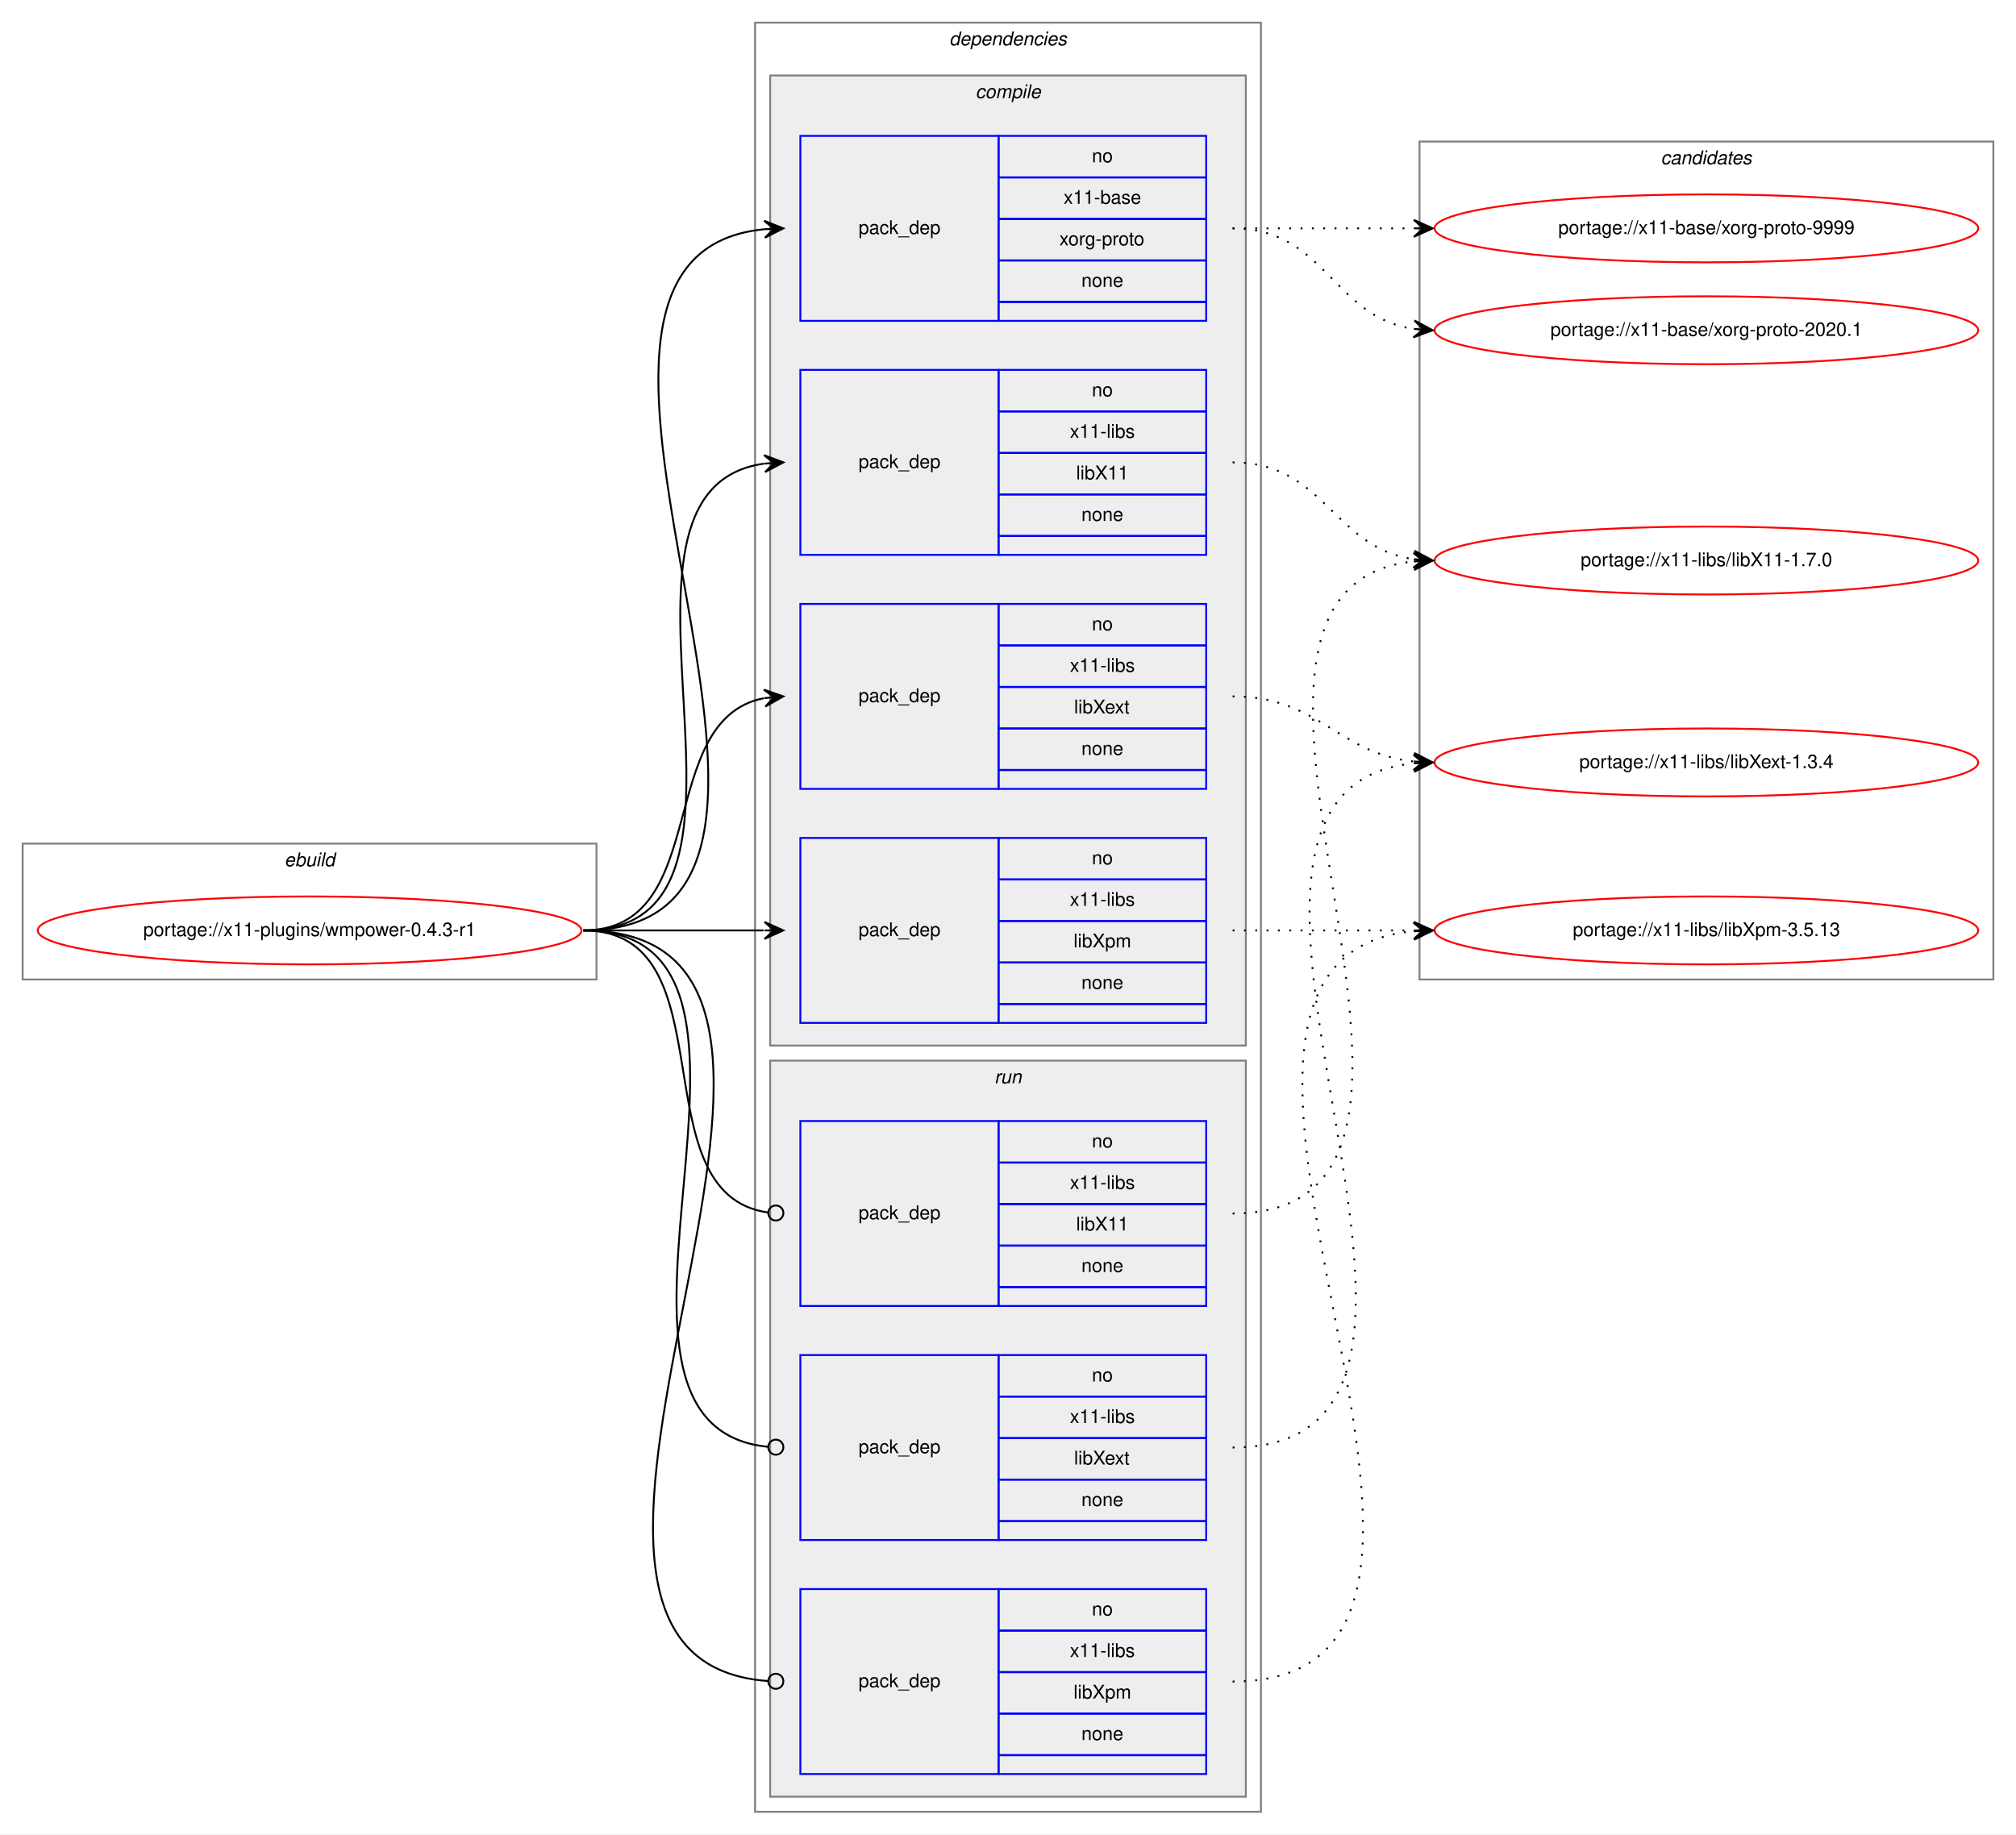
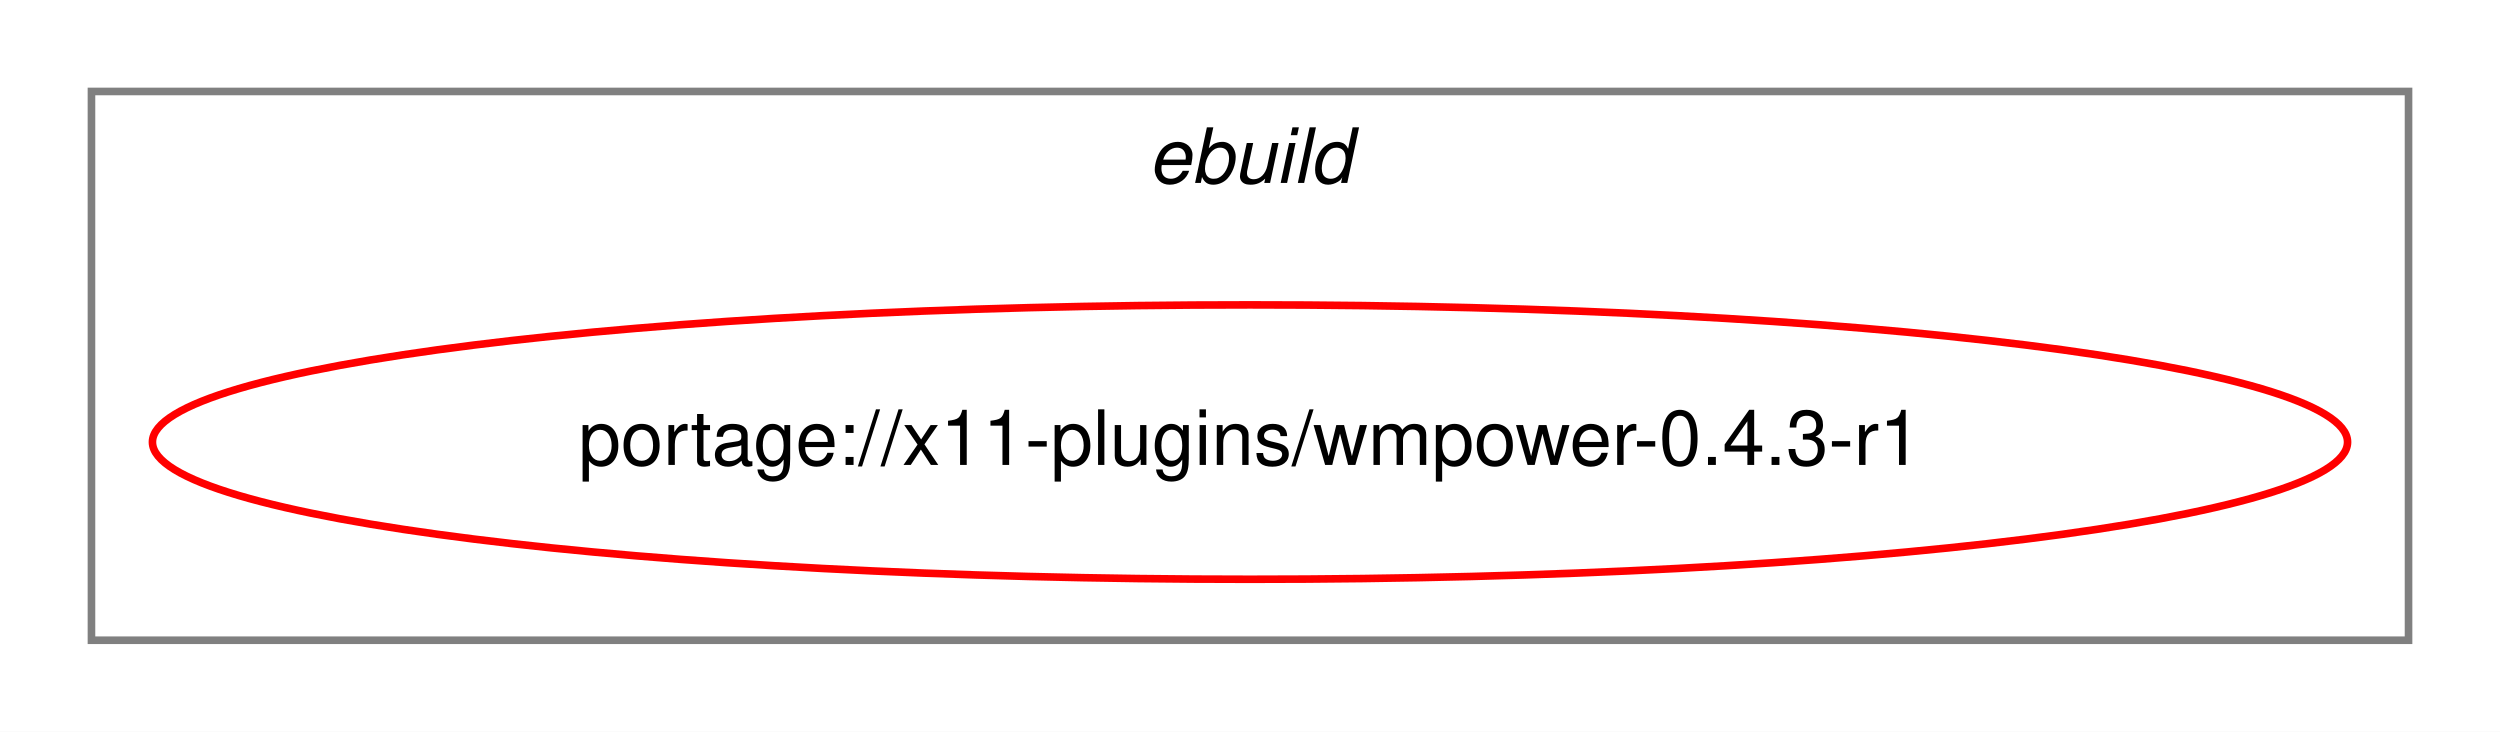
- <svg xmlns="http://www.w3.org/2000/svg" xmlns:xlink="http://www.w3.org/1999/xlink" width="1068pt" height="972pt" viewBox="0.00 0.00 1068.00 972.00">
-   <g id="graph0" class="graph" transform="scale(1 1) rotate(0) translate(4 968)">
-     <polygon fill="white" stroke="transparent" points="-4,4 -4,-968 1064,-968 1064,4 -4,4" />
+ <svg xmlns="http://www.w3.org/2000/svg" xmlns:xlink="http://www.w3.org/1999/xlink" width="328pt" height="96pt" viewBox="0.00 0.00 328.00 96.00">
+   <g id="graph0" class="graph" transform="scale(1 1) rotate(0) translate(4 92)">
+     <polygon fill="white" stroke="transparent" points="-4,4 -4,-92 324,-92 324,4 -4,4" />
    <g id="clust1" class="cluster">
-       <polygon fill="none" stroke="gray" points="8,-449 8,-521 312,-521 312,-449 8,-449" />
-       <text text-anchor="start" x="146.66" y="-509" font-family="Helvetica,sans-Serif" font-style="italic" font-size="10.00">ebuild</text>
-     </g>
-     <g id="clust2" class="cluster">
-       <polygon fill="none" stroke="gray" points="396,-8 396,-956 664,-956 664,-8 396,-8" />
-       <text text-anchor="start" x="498.88" y="-944" font-family="Helvetica,sans-Serif" font-style="italic" font-size="10.00">dependencies</text>
-     </g>
-     <g id="clust3" class="cluster">
-       <polygon fill="#eeeeee" stroke="gray" points="404,-414 404,-928 656,-928 656,-414 404,-414" />
-       <text text-anchor="start" x="512.78" y="-916" font-family="Helvetica,sans-Serif" font-style="italic" font-size="10.00">compile</text>
-     </g>
-     <g id="clust9" class="cluster">
-       <polygon fill="#eeeeee" stroke="gray" points="404,-16 404,-406 656,-406 656,-16 404,-16" />
-       <text text-anchor="start" x="522.78" y="-394" font-family="Helvetica,sans-Serif" font-style="italic" font-size="10.00">run</text>
-     </g>
-     <g id="clust13" class="cluster">
-       <polygon fill="none" stroke="gray" points="748,-449 748,-893 1052,-893 1052,-449 748,-449" />
-       <text text-anchor="start" x="875.82" y="-881" font-family="Helvetica,sans-Serif" font-style="italic" font-size="10.00">candidates</text>
+       <polygon fill="none" stroke="gray" points="8,-8 8,-80 312,-80 312,-8 8,-8" />
+       <text text-anchor="start" x="146.66" y="-68" font-family="Helvetica,sans-Serif" font-style="italic" font-size="10.00">ebuild</text>
    </g>
    <g id="node1" class="node">
      <g id="a_node1">
        <a xlink:href="../x11-plugins/wmpower-0.4.3-r1.svg" xlink:title="portage://x11-plugins/wmpower-0.4.3-r1">
-           <ellipse fill="none" stroke="red" cx="160" cy="-475" rx="144" ry="18" />
-           <text text-anchor="middle" x="160" y="-472" font-family="Helvetica,sans-Serif" font-size="10.00">portage://x11-plugins/wmpower-0.4.3-r1</text>
+           <ellipse fill="none" stroke="red" cx="160" cy="-34" rx="144" ry="18" />
+           <text text-anchor="middle" x="160" y="-31" font-family="Helvetica,sans-Serif" font-size="10.00">portage://x11-plugins/wmpower-0.4.3-r1</text>
        </a>
      </g>
    </g>
-     <g id="node2" class="node">
-       <polygon fill="none" stroke="blue" points="420,-798 420,-896 525,-896 525,-798 420,-798" />
-       <text text-anchor="start" x="450.82" y="-844" font-family="Helvetica,sans-Serif" font-size="10.00">pack_dep</text>
-       <polygon fill="none" stroke="blue" points="525,-874 525,-896 635,-896 635,-874 525,-874" />
-       <text text-anchor="start" x="574.44" y="-882" font-family="Helvetica,sans-Serif" font-size="10.00">no</text>
-       <polygon fill="none" stroke="blue" points="525,-852 525,-874 635,-874 635,-852 525,-852" />
-       <text text-anchor="start" x="559.44" y="-860" font-family="Helvetica,sans-Serif" font-size="10.00">x11-base</text>
-       <polygon fill="none" stroke="blue" points="525,-830 525,-852 635,-852 635,-830 525,-830" />
-       <text text-anchor="start" x="557.22" y="-838" font-family="Helvetica,sans-Serif" font-size="10.00">xorg-proto</text>
-       <polygon fill="none" stroke="blue" points="525,-808 525,-830 635,-830 635,-808 525,-808" />
-       <text text-anchor="start" x="568.88" y="-816" font-family="Helvetica,sans-Serif" font-size="10.00">none</text>
-       <polygon fill="none" stroke="blue" points="525,-798 525,-808 635,-808 635,-798 525,-798" />
-     </g>
-     <g id="edge1" class="edge">
-       <path fill="none" stroke="black" d="M305,-475C473.39,-475 248.67,-831.9 400.93,-846.54" />
-       <polygon fill="black" stroke="black" points="411,-847 400.8,-851.04 406.01,-846.77 401.01,-846.54 401.01,-846.54 401.01,-846.54 406.01,-846.77 401.22,-842.05 411,-847 411,-847" />
-     </g>
-     <g id="node3" class="node">
-       <polygon fill="none" stroke="blue" points="420,-674 420,-772 525,-772 525,-674 420,-674" />
-       <text text-anchor="start" x="450.82" y="-720" font-family="Helvetica,sans-Serif" font-size="10.00">pack_dep</text>
-       <polygon fill="none" stroke="blue" points="525,-750 525,-772 635,-772 635,-750 525,-750" />
-       <text text-anchor="start" x="574.44" y="-758" font-family="Helvetica,sans-Serif" font-size="10.00">no</text>
-       <polygon fill="none" stroke="blue" points="525,-728 525,-750 635,-750 635,-728 525,-728" />
-       <text text-anchor="start" x="562.78" y="-736" font-family="Helvetica,sans-Serif" font-size="10.00">x11-libs</text>
-       <polygon fill="none" stroke="blue" points="525,-706 525,-728 635,-728 635,-706 525,-706" />
-       <text text-anchor="start" x="566.11" y="-714" font-family="Helvetica,sans-Serif" font-size="10.00">libX11</text>
-       <polygon fill="none" stroke="blue" points="525,-684 525,-706 635,-706 635,-684 525,-684" />
-       <text text-anchor="start" x="568.88" y="-692" font-family="Helvetica,sans-Serif" font-size="10.00">none</text>
-       <polygon fill="none" stroke="blue" points="525,-674 525,-684 635,-684 635,-674 525,-674" />
-     </g>
-     <g id="edge2" class="edge">
-       <path fill="none" stroke="black" d="M305,-475C421.24,-475 299,-708.21 400.8,-722.33" />
-       <polygon fill="black" stroke="black" points="411,-723 400.73,-726.84 406.01,-722.67 401.02,-722.35 401.02,-722.35 401.02,-722.35 406.01,-722.67 401.32,-717.86 411,-723 411,-723" />
-     </g>
-     <g id="node4" class="node">
-       <polygon fill="none" stroke="blue" points="420,-550 420,-648 525,-648 525,-550 420,-550" />
-       <text text-anchor="start" x="450.82" y="-596" font-family="Helvetica,sans-Serif" font-size="10.00">pack_dep</text>
-       <polygon fill="none" stroke="blue" points="525,-626 525,-648 635,-648 635,-626 525,-626" />
-       <text text-anchor="start" x="574.44" y="-634" font-family="Helvetica,sans-Serif" font-size="10.00">no</text>
-       <polygon fill="none" stroke="blue" points="525,-604 525,-626 635,-626 635,-604 525,-604" />
-       <text text-anchor="start" x="562.78" y="-612" font-family="Helvetica,sans-Serif" font-size="10.00">x11-libs</text>
-       <polygon fill="none" stroke="blue" points="525,-582 525,-604 635,-604 635,-582 525,-582" />
-       <text text-anchor="start" x="565" y="-590" font-family="Helvetica,sans-Serif" font-size="10.00">libXext</text>
-       <polygon fill="none" stroke="blue" points="525,-560 525,-582 635,-582 635,-560 525,-560" />
-       <text text-anchor="start" x="568.88" y="-568" font-family="Helvetica,sans-Serif" font-size="10.00">none</text>
-       <polygon fill="none" stroke="blue" points="525,-550 525,-560 635,-560 635,-550 525,-550" />
-     </g>
-     <g id="edge3" class="edge">
-       <path fill="none" stroke="black" d="M305,-475C373.82,-475 342.17,-586.73 400.79,-598.07" />
-       <polygon fill="black" stroke="black" points="411,-599 400.63,-602.58 406.02,-598.55 401.04,-598.1 401.04,-598.1 401.04,-598.1 406.02,-598.55 401.45,-593.61 411,-599 411,-599" />
-     </g>
-     <g id="node5" class="node">
-       <polygon fill="none" stroke="blue" points="420,-426 420,-524 525,-524 525,-426 420,-426" />
-       <text text-anchor="start" x="450.82" y="-472" font-family="Helvetica,sans-Serif" font-size="10.00">pack_dep</text>
-       <polygon fill="none" stroke="blue" points="525,-502 525,-524 635,-524 635,-502 525,-502" />
-       <text text-anchor="start" x="574.44" y="-510" font-family="Helvetica,sans-Serif" font-size="10.00">no</text>
-       <polygon fill="none" stroke="blue" points="525,-480 525,-502 635,-502 635,-480 525,-480" />
-       <text text-anchor="start" x="562.78" y="-488" font-family="Helvetica,sans-Serif" font-size="10.00">x11-libs</text>
-       <polygon fill="none" stroke="blue" points="525,-458 525,-480 635,-480 635,-458 525,-458" />
-       <text text-anchor="start" x="564.72" y="-466" font-family="Helvetica,sans-Serif" font-size="10.00">libXpm</text>
-       <polygon fill="none" stroke="blue" points="525,-436 525,-458 635,-458 635,-436 525,-436" />
-       <text text-anchor="start" x="568.88" y="-444" font-family="Helvetica,sans-Serif" font-size="10.00">none</text>
-       <polygon fill="none" stroke="blue" points="525,-426 525,-436 635,-436 635,-426 525,-426" />
-     </g>
-     <g id="edge4" class="edge">
-       <path fill="none" stroke="black" d="M305,-475C348.43,-475 361.83,-475 400.57,-475" />
-       <polygon fill="black" stroke="black" points="411,-475 401,-479.5 406,-475 401,-475 401,-475 401,-475 406,-475 401,-470.5 411,-475 411,-475" />
-     </g>
-     <g id="node6" class="node">
-       <polygon fill="none" stroke="blue" points="420,-276 420,-374 525,-374 525,-276 420,-276" />
-       <text text-anchor="start" x="450.82" y="-322" font-family="Helvetica,sans-Serif" font-size="10.00">pack_dep</text>
-       <polygon fill="none" stroke="blue" points="525,-352 525,-374 635,-374 635,-352 525,-352" />
-       <text text-anchor="start" x="574.44" y="-360" font-family="Helvetica,sans-Serif" font-size="10.00">no</text>
-       <polygon fill="none" stroke="blue" points="525,-330 525,-352 635,-352 635,-330 525,-330" />
-       <text text-anchor="start" x="562.78" y="-338" font-family="Helvetica,sans-Serif" font-size="10.00">x11-libs</text>
-       <polygon fill="none" stroke="blue" points="525,-308 525,-330 635,-330 635,-308 525,-308" />
-       <text text-anchor="start" x="566.11" y="-316" font-family="Helvetica,sans-Serif" font-size="10.00">libX11</text>
-       <polygon fill="none" stroke="blue" points="525,-286 525,-308 635,-308 635,-286 525,-286" />
-       <text text-anchor="start" x="568.88" y="-294" font-family="Helvetica,sans-Serif" font-size="10.00">none</text>
-       <polygon fill="none" stroke="blue" points="525,-276 525,-286 635,-286 635,-276 525,-276" />
-     </g>
-     <g id="edge5" class="edge">
-       <path fill="none" stroke="black" d="M305,-475C383.76,-475 333.22,-335.36 402.89,-325.54" />
-       <ellipse fill="none" stroke="black" cx="407.01" cy="-325.27" rx="4" ry="4" />
-     </g>
-     <g id="node7" class="node">
-       <polygon fill="none" stroke="blue" points="420,-152 420,-250 525,-250 525,-152 420,-152" />
-       <text text-anchor="start" x="450.82" y="-198" font-family="Helvetica,sans-Serif" font-size="10.00">pack_dep</text>
-       <polygon fill="none" stroke="blue" points="525,-228 525,-250 635,-250 635,-228 525,-228" />
-       <text text-anchor="start" x="574.44" y="-236" font-family="Helvetica,sans-Serif" font-size="10.00">no</text>
-       <polygon fill="none" stroke="blue" points="525,-206 525,-228 635,-228 635,-206 525,-206" />
-       <text text-anchor="start" x="562.78" y="-214" font-family="Helvetica,sans-Serif" font-size="10.00">x11-libs</text>
-       <polygon fill="none" stroke="blue" points="525,-184 525,-206 635,-206 635,-184 525,-184" />
-       <text text-anchor="start" x="565" y="-192" font-family="Helvetica,sans-Serif" font-size="10.00">libXext</text>
-       <polygon fill="none" stroke="blue" points="525,-162 525,-184 635,-184 635,-162 525,-162" />
-       <text text-anchor="start" x="568.88" y="-170" font-family="Helvetica,sans-Serif" font-size="10.00">none</text>
-       <polygon fill="none" stroke="blue" points="525,-152 525,-162 635,-162 635,-152 525,-152" />
-     </g>
-     <g id="edge6" class="edge">
-       <path fill="none" stroke="black" d="M305,-475C432.77,-475 286.96,-212.65 402.97,-201.37" />
-       <ellipse fill="none" stroke="black" cx="407" cy="-201.19" rx="4" ry="4" />
-     </g>
-     <g id="node8" class="node">
-       <polygon fill="none" stroke="blue" points="420,-28 420,-126 525,-126 525,-28 420,-28" />
-       <text text-anchor="start" x="450.82" y="-74" font-family="Helvetica,sans-Serif" font-size="10.00">pack_dep</text>
-       <polygon fill="none" stroke="blue" points="525,-104 525,-126 635,-126 635,-104 525,-104" />
-       <text text-anchor="start" x="574.44" y="-112" font-family="Helvetica,sans-Serif" font-size="10.00">no</text>
-       <polygon fill="none" stroke="blue" points="525,-82 525,-104 635,-104 635,-82 525,-82" />
-       <text text-anchor="start" x="562.78" y="-90" font-family="Helvetica,sans-Serif" font-size="10.00">x11-libs</text>
-       <polygon fill="none" stroke="blue" points="525,-60 525,-82 635,-82 635,-60 525,-60" />
-       <text text-anchor="start" x="564.72" y="-68" font-family="Helvetica,sans-Serif" font-size="10.00">libXpm</text>
-       <polygon fill="none" stroke="blue" points="525,-38 525,-60 635,-60 635,-38 525,-38" />
-       <text text-anchor="start" x="568.88" y="-46" font-family="Helvetica,sans-Serif" font-size="10.00">none</text>
-       <polygon fill="none" stroke="blue" points="525,-28 525,-38 635,-38 635,-28 525,-28" />
-     </g>
-     <g id="edge7" class="edge">
-       <path fill="none" stroke="black" d="M305,-475C485.28,-475 235.72,-88.96 402.99,-77.27" />
-       <ellipse fill="none" stroke="black" cx="407" cy="-77.14" rx="4" ry="4" />
-     </g>
-     <g id="node9" class="node">
-       <g id="a_node9">
-         <a xlink:href="../x11-base/xorg-proto-9999.svg" xlink:title="portage://x11-base/xorg-proto-9999">
-           <ellipse fill="none" stroke="red" cx="900" cy="-847" rx="144" ry="18" />
-           <text text-anchor="middle" x="900" y="-844" font-family="Helvetica,sans-Serif" font-size="10.00">portage://x11-base/xorg-proto-9999</text>
-         </a>
-       </g>
-     </g>
-     <g id="edge8" class="edge">
-       <path fill="none" stroke="black" stroke-dasharray="1,5" d="M649,-847C692.43,-847 705.83,-847 744.57,-847" />
-       <polygon fill="black" stroke="black" points="755,-847 745,-851.5 750,-847 745,-847 745,-847 745,-847 750,-847 745,-842.5 755,-847 755,-847" />
-     </g>
-     <g id="node10" class="node">
-       <g id="a_node10">
-         <a xlink:href="../x11-base/xorg-proto-2020.1.svg" xlink:title="portage://x11-base/xorg-proto-2020.1">
-           <ellipse fill="none" stroke="red" cx="900" cy="-793" rx="144" ry="18" />
-           <text text-anchor="middle" x="900" y="-790" font-family="Helvetica,sans-Serif" font-size="10.00">portage://x11-base/xorg-proto-2020.1</text>
-         </a>
-       </g>
-     </g>
-     <g id="edge9" class="edge">
-       <path fill="none" stroke="black" stroke-dasharray="1,5" d="M649,-847C698.26,-847 701.85,-800.13 744.86,-793.72" />
-       <polygon fill="black" stroke="black" points="755,-793 745.35,-798.2 750.01,-793.36 745.03,-793.71 745.03,-793.71 745.03,-793.71 750.01,-793.36 744.71,-789.22 755,-793 755,-793" />
-     </g>
-     <g id="node11" class="node">
-       <g id="a_node11">
-         <a xlink:href="../x11-libs/libX11-1.7.0.svg" xlink:title="portage://x11-libs/libX11-1.7.0">
-           <ellipse fill="none" stroke="red" cx="900" cy="-671" rx="144" ry="18" />
-           <text text-anchor="middle" x="900" y="-668" font-family="Helvetica,sans-Serif" font-size="10.00">portage://x11-libs/libX11-1.7.0</text>
-         </a>
-       </g>
-     </g>
-     <g id="edge10" class="edge">
-       <path fill="none" stroke="black" stroke-dasharray="1,5" d="M649,-723C697.89,-723 702.14,-677.87 744.93,-671.7" />
-       <polygon fill="black" stroke="black" points="755,-671 745.33,-676.18 750.01,-671.34 745.02,-671.69 745.02,-671.69 745.02,-671.69 750.01,-671.34 744.71,-667.2 755,-671 755,-671" />
-     </g>
-     <g id="node12" class="node">
-       <g id="a_node12">
-         <a xlink:href="../x11-libs/libXext-1.3.4.svg" xlink:title="portage://x11-libs/libXext-1.3.4">
-           <ellipse fill="none" stroke="red" cx="900" cy="-564" rx="144" ry="18" />
-           <text text-anchor="middle" x="900" y="-561" font-family="Helvetica,sans-Serif" font-size="10.00">portage://x11-libs/libXext-1.3.4</text>
-         </a>
-       </g>
-     </g>
-     <g id="edge11" class="edge">
-       <path fill="none" stroke="black" stroke-dasharray="1,5" d="M649,-599C695.03,-599 704.18,-568.88 744.88,-564.52" />
-       <polygon fill="black" stroke="black" points="755,-564 745.25,-569.01 750.01,-564.26 745.01,-564.52 745.01,-564.52 745.01,-564.52 750.01,-564.26 744.78,-560.02 755,-564 755,-564" />
-     </g>
-     <g id="node13" class="node">
-       <g id="a_node13">
-         <a xlink:href="../x11-libs/libXpm-3.5.13.svg" xlink:title="portage://x11-libs/libXpm-3.5.13">
-           <ellipse fill="none" stroke="red" cx="900" cy="-475" rx="144" ry="18" />
-           <text text-anchor="middle" x="900" y="-472" font-family="Helvetica,sans-Serif" font-size="10.00">portage://x11-libs/libXpm-3.5.13</text>
-         </a>
-       </g>
-     </g>
-     <g id="edge12" class="edge">
-       <path fill="none" stroke="black" stroke-dasharray="1,5" d="M649,-475C692.43,-475 705.83,-475 744.57,-475" />
-       <polygon fill="black" stroke="black" points="755,-475 745,-479.5 750,-475 745,-475 745,-475 745,-475 750,-475 745,-470.5 755,-475 755,-475" />
-     </g>
-     <g id="edge13" class="edge">
-       <path fill="none" stroke="black" stroke-dasharray="1,5" d="M649,-325C806.22,-325 603.67,-655.63 744.72,-670.48" />
-       <polygon fill="black" stroke="black" points="755,-671 744.79,-674.99 750.01,-670.75 745.01,-670.5 745.01,-670.5 745.01,-670.5 750.01,-670.75 745.24,-666 755,-671 755,-671" />
-     </g>
-     <g id="edge14" class="edge">
-       <path fill="none" stroke="black" stroke-dasharray="1,5" d="M649,-201C813.46,-201 596.63,-548.57 744.71,-563.5" />
-       <polygon fill="black" stroke="black" points="755,-564 744.8,-568.01 750.01,-563.76 745.01,-563.52 745.01,-563.52 745.01,-563.52 750.01,-563.76 745.23,-559.02 755,-564 755,-564" />
-     </g>
-     <g id="edge15" class="edge">
-       <path fill="none" stroke="black" stroke-dasharray="1,5" d="M649,-77C828.48,-77 581.94,-459.6 744.77,-474.55" />
-       <polygon fill="black" stroke="black" points="755,-475 744.81,-479.06 750,-474.78 745.01,-474.56 745.01,-474.56 745.01,-474.56 750,-474.78 745.21,-470.07 755,-475 755,-475" />
-     </g>
  </g>
</svg>
